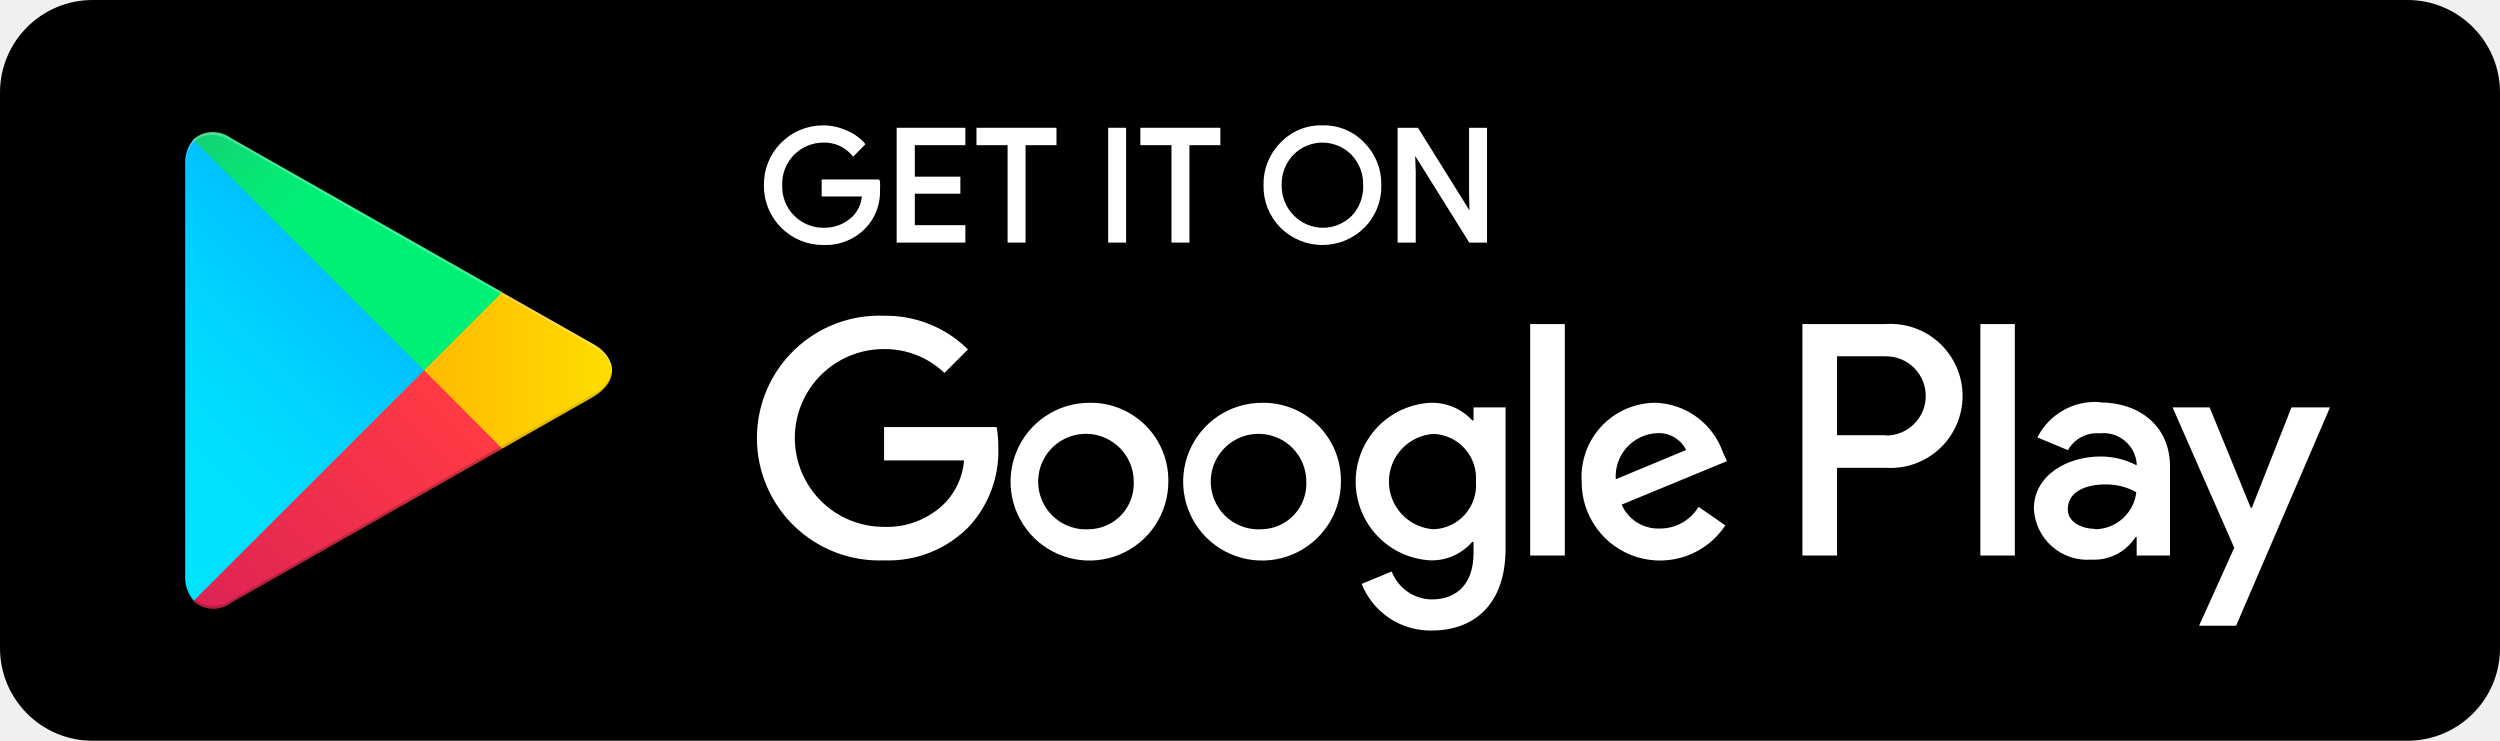
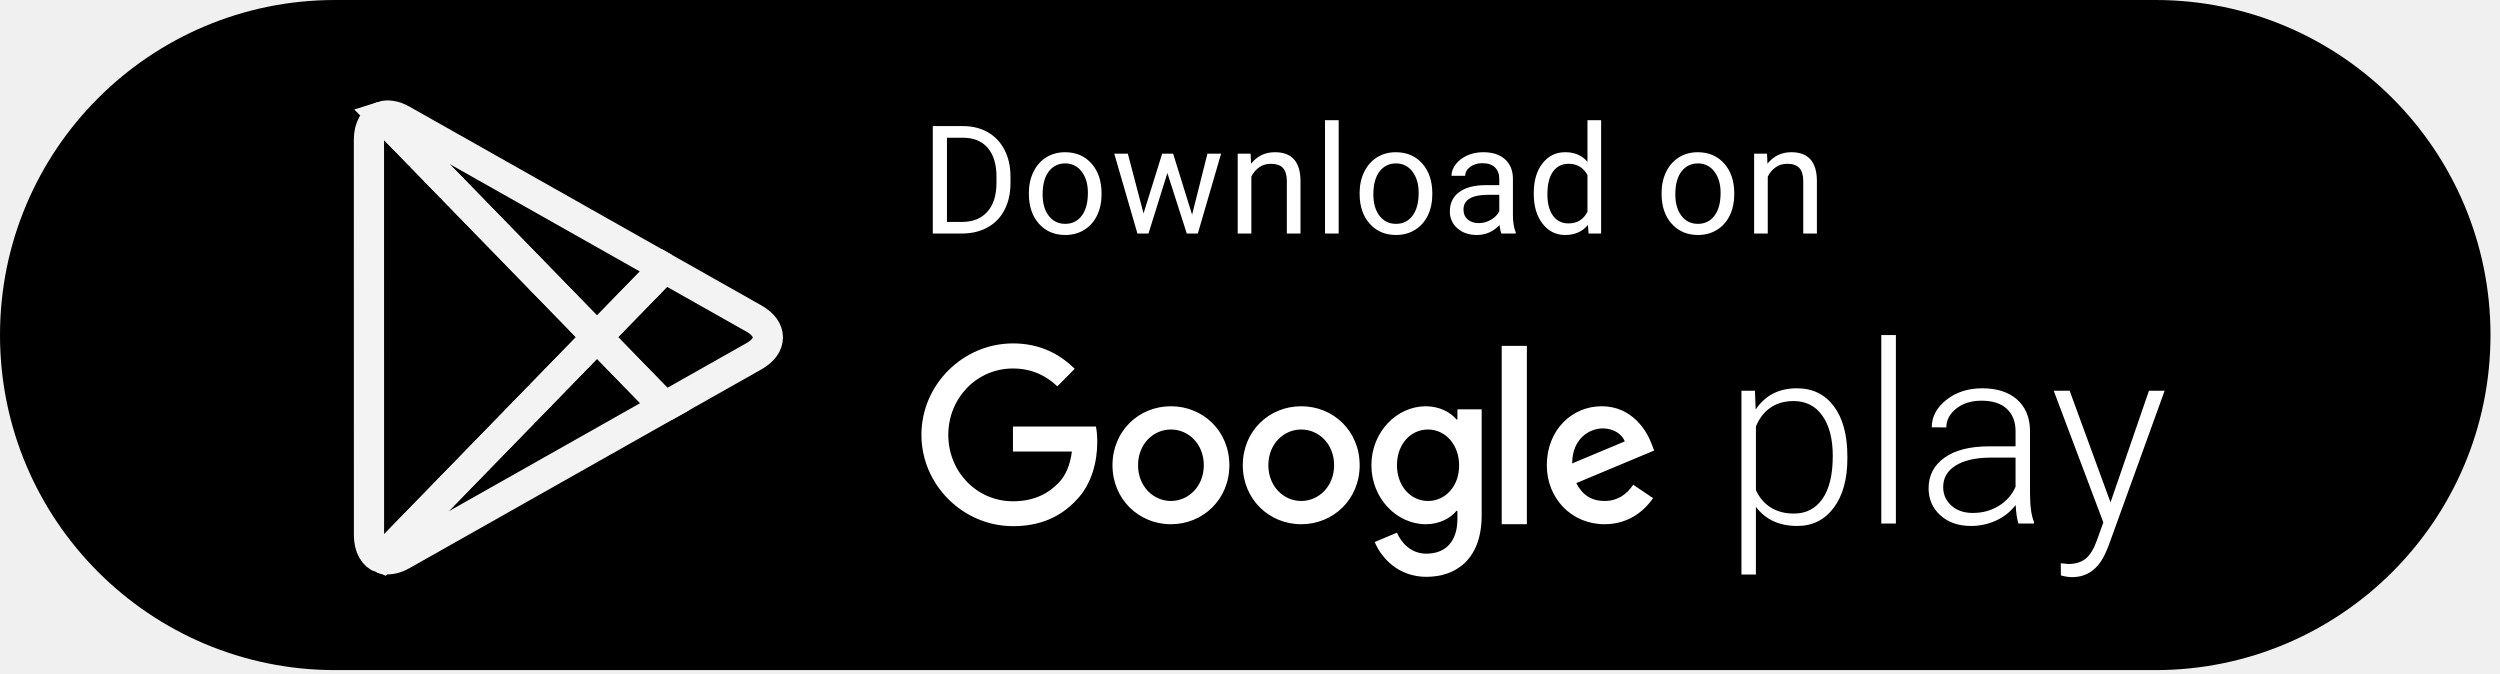
- <svg xmlns="http://www.w3.org/2000/svg" width="135" height="40" viewBox="0 0 135 40" fill="none">
-   <path d="M130 0H5C2.239 0 0 2.239 0 5V35C0 37.761 2.239 40 5 40H130C132.761 40 135 37.761 135 35V5C135 2.239 132.761 0 130 0Z" fill="black" />
-   <path d="M47.46 9.69H44.37V10.61H46.54C46.505 11.002 46.339 11.372 46.07 11.66C45.861 11.869 45.611 12.034 45.336 12.144C45.061 12.254 44.766 12.307 44.47 12.3C44.171 12.302 43.874 12.242 43.599 12.127C43.323 12.011 43.073 11.84 42.865 11.625C42.656 11.411 42.494 11.156 42.386 10.876C42.279 10.597 42.229 10.299 42.24 10C42.229 9.701 42.279 9.403 42.386 9.123C42.494 8.844 42.656 8.589 42.865 8.375C43.073 8.16 43.323 7.989 43.599 7.873C43.874 7.757 44.171 7.698 44.47 7.7C44.76 7.691 45.048 7.748 45.313 7.865C45.578 7.983 45.812 8.159 46 8.38L46.07 8.46L46.73 7.79L46.68 7.72C46.405 7.415 46.063 7.179 45.68 7.03C45.28 6.854 44.847 6.765 44.41 6.77C43.99 6.774 43.575 6.861 43.189 7.025C42.803 7.19 42.453 7.429 42.16 7.729C41.866 8.029 41.635 8.384 41.478 8.774C41.322 9.164 41.245 9.58 41.25 10C41.245 10.425 41.324 10.846 41.484 11.24C41.644 11.634 41.881 11.991 42.181 12.292C42.48 12.593 42.838 12.831 43.231 12.992C43.624 13.153 44.045 13.234 44.47 13.23C44.891 13.246 45.311 13.174 45.702 13.017C46.093 12.86 46.447 12.623 46.74 12.32C47.004 12.044 47.209 11.717 47.343 11.36C47.477 11.002 47.538 10.621 47.52 10.24C47.529 10.083 47.529 9.926 47.52 9.77L47.46 9.69Z" fill="white" />
-   <path d="M48.42 13.1H52.13V12.16H49.4V10.46H51.86V9.54H49.4V7.84H52.13V6.9H48.42V13.1Z" fill="white" />
-   <path d="M52.73 7.84H54.41V13.1H55.38V7.84H57.05V6.9H52.73V7.84Z" fill="white" />
-   <path d="M60.81 6.9H59.84V13.1H60.81V6.9Z" fill="white" />
-   <path d="M61.58 7.84H63.26V13.1H64.23V7.84H65.9V6.9H61.58V7.84Z" fill="white" />
-   <path d="M71.41 6.77C70.987 6.758 70.566 6.835 70.174 6.997C69.783 7.159 69.431 7.402 69.14 7.71C68.842 8.011 68.608 8.369 68.452 8.762C68.295 9.156 68.22 9.577 68.23 10C68.22 10.423 68.295 10.844 68.452 11.238C68.608 11.631 68.842 11.989 69.14 12.29C69.438 12.588 69.792 12.825 70.181 12.986C70.571 13.147 70.988 13.23 71.41 13.23C71.832 13.23 72.249 13.147 72.638 12.986C73.028 12.825 73.382 12.588 73.68 12.29C73.978 11.989 74.212 11.631 74.368 11.238C74.525 10.844 74.6 10.423 74.59 10C74.599 9.577 74.524 9.156 74.367 8.763C74.211 8.369 73.977 8.011 73.68 7.71C73.389 7.402 73.037 7.159 72.646 6.997C72.254 6.835 71.833 6.758 71.41 6.77ZM73.61 10C73.623 10.302 73.576 10.603 73.471 10.887C73.367 11.17 73.206 11.43 73 11.65C72.796 11.856 72.552 12.019 72.285 12.13C72.017 12.242 71.73 12.299 71.44 12.299C71.15 12.299 70.863 12.242 70.595 12.13C70.328 12.019 70.084 11.856 69.88 11.65C69.663 11.434 69.492 11.177 69.376 10.893C69.261 10.61 69.205 10.306 69.21 10C69.201 9.696 69.253 9.394 69.363 9.11C69.472 8.827 69.638 8.568 69.85 8.35C70.054 8.144 70.297 7.981 70.565 7.87C70.833 7.759 71.12 7.701 71.41 7.701C71.7 7.701 71.987 7.759 72.255 7.87C72.522 7.981 72.766 8.144 72.97 8.35C73.182 8.568 73.347 8.827 73.457 9.11C73.567 9.394 73.619 9.696 73.61 10Z" fill="white" />
-   <path d="M79.33 6.9V10.51L79.35 11.36L76.57 6.9H75.47V13.1H76.45V9.26L76.42 8.42L79.31 13.05L79.34 13.1H80.3V6.9H79.33Z" fill="white" />
-   <path d="M68.14 21.75C67.297 21.752 66.474 22.004 65.775 22.473C65.076 22.943 64.531 23.61 64.21 24.389C63.89 25.168 63.807 26.025 63.974 26.851C64.14 27.677 64.548 28.435 65.145 29.029C65.742 29.624 66.502 30.028 67.329 30.19C68.156 30.352 69.012 30.266 69.79 29.942C70.567 29.617 71.231 29.07 71.698 28.368C72.164 27.667 72.412 26.843 72.41 26C72.418 25.438 72.313 24.88 72.101 24.359C71.889 23.839 71.575 23.366 71.176 22.969C70.778 22.573 70.304 22.261 69.782 22.051C69.26 21.841 68.702 21.739 68.14 21.75ZM68.14 28.58C67.624 28.616 67.108 28.496 66.661 28.235C66.214 27.975 65.855 27.585 65.632 27.118C65.409 26.651 65.331 26.128 65.41 25.616C65.488 25.104 65.718 24.628 66.071 24.249C66.424 23.87 66.882 23.606 67.387 23.491C67.891 23.376 68.419 23.415 68.901 23.604C69.383 23.793 69.797 24.122 70.09 24.55C70.382 24.977 70.539 25.482 70.54 26C70.556 26.328 70.506 26.656 70.394 26.964C70.281 27.273 70.108 27.556 69.884 27.796C69.66 28.037 69.391 28.23 69.091 28.364C68.792 28.499 68.468 28.572 68.14 28.58ZM58.82 21.75C57.977 21.752 57.154 22.004 56.455 22.473C55.755 22.943 55.211 23.61 54.891 24.389C54.57 25.168 54.487 26.025 54.654 26.851C54.82 27.677 55.228 28.435 55.825 29.029C56.422 29.624 57.182 30.028 58.009 30.19C58.836 30.352 59.692 30.266 60.469 29.942C61.247 29.617 61.911 29.07 62.378 28.368C62.844 27.667 63.092 26.843 63.09 26C63.098 25.438 62.993 24.88 62.781 24.359C62.569 23.839 62.255 23.366 61.856 22.969C61.458 22.573 60.984 22.261 60.462 22.051C59.941 21.841 59.382 21.739 58.82 21.75ZM58.82 28.58C58.304 28.616 57.788 28.496 57.341 28.235C56.894 27.975 56.535 27.585 56.312 27.118C56.089 26.651 56.011 26.128 56.09 25.616C56.168 25.104 56.398 24.628 56.751 24.249C57.104 23.87 57.562 23.606 58.067 23.491C58.572 23.376 59.099 23.415 59.581 23.604C60.063 23.793 60.477 24.122 60.77 24.55C61.062 24.977 61.219 25.482 61.22 26C61.236 26.328 61.186 26.656 61.074 26.964C60.961 27.273 60.788 27.556 60.564 27.796C60.34 28.037 60.071 28.23 59.771 28.364C59.472 28.499 59.148 28.572 58.82 28.58ZM47.74 23.06V24.86H52.06C51.992 25.708 51.64 26.508 51.06 27.13C50.627 27.571 50.105 27.917 49.53 28.144C48.955 28.372 48.338 28.476 47.72 28.45C46.447 28.45 45.226 27.944 44.326 27.044C43.426 26.144 42.92 24.923 42.92 23.65C42.92 22.377 43.426 21.156 44.326 20.256C45.226 19.356 46.447 18.85 47.72 18.85C48.941 18.832 50.119 19.295 51 20.14L52.27 18.87C51.674 18.28 50.966 17.816 50.188 17.503C49.411 17.191 48.578 17.037 47.74 17.05C46.851 17.015 45.964 17.16 45.133 17.477C44.301 17.793 43.542 18.274 42.901 18.891C42.26 19.508 41.749 20.247 41.401 21.066C41.053 21.885 40.873 22.765 40.873 23.655C40.873 24.545 41.053 25.425 41.401 26.244C41.749 27.062 42.26 27.802 42.901 28.419C43.542 29.036 44.301 29.517 45.133 29.833C45.964 30.149 46.851 30.294 47.74 30.26C48.595 30.294 49.448 30.147 50.243 29.828C51.037 29.509 51.755 29.026 52.35 28.41C53.4 27.256 53.96 25.739 53.91 24.18C53.914 23.805 53.883 23.43 53.82 23.06H47.74ZM93.05 24.46C92.789 23.693 92.302 23.023 91.651 22.539C91.001 22.055 90.22 21.78 89.41 21.75C88.863 21.749 88.322 21.86 87.819 22.076C87.317 22.293 86.864 22.61 86.489 23.009C86.115 23.407 85.825 23.878 85.64 24.392C85.454 24.907 85.376 25.454 85.41 26C85.401 26.913 85.689 27.804 86.228 28.54C86.768 29.276 87.531 29.818 88.404 30.085C89.277 30.352 90.213 30.329 91.072 30.02C91.931 29.71 92.667 29.132 93.17 28.37L91.72 27.37C91.504 27.73 91.197 28.028 90.831 28.233C90.464 28.438 90.05 28.544 89.63 28.54C89.197 28.558 88.768 28.444 88.4 28.214C88.033 27.984 87.743 27.648 87.57 27.25L93.26 24.9L93.05 24.46ZM87.25 25.88C87.23 25.569 87.272 25.258 87.373 24.963C87.475 24.669 87.634 24.398 87.842 24.166C88.05 23.935 88.301 23.746 88.583 23.613C88.864 23.48 89.169 23.404 89.48 23.39C89.802 23.37 90.123 23.446 90.402 23.608C90.682 23.77 90.907 24.011 91.05 24.3L87.25 25.88ZM82.63 30H84.5V17.5H82.63V30ZM79.57 22.7H79.5C79.216 22.391 78.869 22.146 78.483 21.982C78.097 21.819 77.68 21.739 77.26 21.75C76.167 21.803 75.137 22.274 74.382 23.067C73.627 23.859 73.206 24.911 73.206 26.005C73.206 27.099 73.627 28.151 74.382 28.943C75.137 29.735 76.167 30.207 77.26 30.26C77.684 30.268 78.105 30.183 78.492 30.01C78.879 29.837 79.223 29.581 79.5 29.26H79.57V29.87C79.57 31.5 78.7 32.37 77.3 32.37C76.832 32.36 76.378 32.211 75.996 31.942C75.613 31.673 75.318 31.296 75.15 30.86L73.53 31.53C73.829 32.282 74.35 32.926 75.023 33.376C75.697 33.826 76.49 34.061 77.3 34.05C79.49 34.05 81.3 32.76 81.3 29.62V22H79.57V22.7ZM77.42 28.58C76.765 28.539 76.15 28.25 75.7 27.772C75.251 27.293 75.001 26.661 75.001 26.005C75.001 25.349 75.251 24.717 75.7 24.238C76.15 23.76 76.765 23.471 77.42 23.43C77.74 23.444 78.054 23.522 78.344 23.66C78.633 23.797 78.892 23.992 79.105 24.232C79.317 24.471 79.48 24.752 79.582 25.055C79.684 25.359 79.724 25.68 79.7 26C79.727 26.321 79.689 26.643 79.588 26.949C79.487 27.255 79.325 27.537 79.112 27.778C78.899 28.019 78.639 28.214 78.348 28.352C78.057 28.49 77.742 28.568 77.42 28.58ZM101.81 17.5H97.33V30H99.2V25.26H101.81C102.343 25.298 102.878 25.226 103.382 25.049C103.886 24.871 104.348 24.591 104.739 24.227C105.13 23.863 105.442 23.423 105.655 22.933C105.869 22.443 105.979 21.914 105.979 21.38C105.979 20.846 105.869 20.317 105.655 19.827C105.442 19.337 105.13 18.896 104.739 18.532C104.348 18.168 103.886 17.889 103.382 17.711C102.878 17.534 102.343 17.462 101.81 17.5ZM101.81 23.5H99.2V19.24H101.85C102.418 19.24 102.962 19.465 103.363 19.867C103.765 20.268 103.99 20.812 103.99 21.38C103.99 21.948 103.765 22.492 103.363 22.893C102.962 23.294 102.418 23.52 101.85 23.52L101.81 23.5ZM113.35 21.71C112.669 21.668 111.991 21.826 111.399 22.166C110.807 22.505 110.328 23.011 110.02 23.62L111.67 24.31C111.837 24.009 112.087 23.763 112.39 23.602C112.694 23.441 113.038 23.37 113.38 23.4C113.617 23.372 113.858 23.392 114.088 23.458C114.317 23.524 114.531 23.636 114.718 23.786C114.904 23.936 115.058 24.121 115.172 24.331C115.286 24.541 115.356 24.772 115.38 25.01V25.13C114.779 24.814 114.109 24.649 113.43 24.65C111.65 24.65 109.83 25.65 109.83 27.47C109.848 27.857 109.943 28.236 110.11 28.585C110.277 28.935 110.513 29.247 110.803 29.503C111.093 29.76 111.431 29.956 111.799 30.079C112.166 30.202 112.554 30.25 112.94 30.22C113.409 30.246 113.877 30.147 114.295 29.932C114.713 29.718 115.067 29.396 115.32 29H115.38V30H117.18V25.19C117.18 23 115.52 21.73 113.39 21.73L113.35 21.71ZM113.12 28.56C112.51 28.56 111.66 28.25 111.66 27.5C111.66 26.5 112.72 26.16 113.66 26.16C114.254 26.145 114.841 26.29 115.36 26.58C115.297 27.123 115.04 27.625 114.635 27.993C114.231 28.36 113.707 28.569 113.16 28.58L113.12 28.56ZM123.74 22L121.6 27.42H121.54L119.32 22H117.32L120.65 29.58L118.75 33.79H120.75L125.82 22H123.74ZM106.94 30H108.8V17.5H106.94V30Z" fill="white" />
-   <path d="M10.44 7.54C10.121 7.934 9.964 8.434 10 8.94V31.06C9.966 31.57 10.135 32.074 10.47 32.46L10.54 32.54L22.9 20.15V19.85L10.51 7.47L10.44 7.54Z" fill="url(#paint0_linear)" />
-   <path d="M27 24.28L22.9 20.15V19.85L27 15.72L27.09 15.78L32 18.56C33.4 19.35 33.4 20.65 32 21.45L27.11 24.23L27 24.28Z" fill="url(#paint1_linear)" />
-   <path d="M27.12 24.23L22.9 20L10.44 32.46C10.723 32.712 11.084 32.856 11.462 32.869C11.84 32.882 12.211 32.762 12.51 32.53L27.12 24.23Z" fill="url(#paint2_linear)" />
-   <path d="M27.12 15.78L12.51 7.48C12.213 7.245 11.843 7.122 11.464 7.133C11.085 7.144 10.723 7.288 10.44 7.54L22.9 20L27.12 15.78Z" fill="url(#paint3_linear)" />
-   <path opacity="0.2" d="M27 24.13L12.51 32.38C12.222 32.597 11.871 32.715 11.51 32.715C11.149 32.715 10.798 32.597 10.51 32.38L10.44 32.45L10.51 32.53C10.798 32.747 11.149 32.865 11.51 32.865C11.871 32.865 12.222 32.747 12.51 32.53L27.12 24.23L27 24.13Z" fill="black" />
-   <path opacity="0.12" d="M10.44 32.32C10.119 31.923 9.961 31.419 10 30.91V31.06C9.966 31.57 10.135 32.074 10.47 32.46L10.54 32.39L10.44 32.32Z" fill="black" />
-   <path opacity="0.12" d="M32 21.3L27 24.13L27.09 24.23L32 21.44C32.29 21.317 32.541 21.119 32.728 20.866C32.914 20.612 33.029 20.313 33.06 20C32.998 20.285 32.869 20.55 32.685 20.776C32.501 21.002 32.266 21.181 32 21.3Z" fill="black" />
-   <path opacity="0.25" d="M12.51 7.62L32 18.7C32.266 18.819 32.501 18.998 32.685 19.224C32.869 19.45 32.998 19.715 33.06 20C33.029 19.687 32.914 19.388 32.728 19.134C32.541 18.881 32.29 18.683 32 18.56L12.51 7.48C11.12 6.68 10 7.34 10 8.94V9.09C10 7.49 11.12 6.83 12.51 7.62Z" fill="white" />
+ <svg xmlns="http://www.w3.org/2000/svg" xmlns:xlink="http://www.w3.org/1999/xlink" width="182" height="49" viewBox="0 0 182 49">
  <defs>
-     <linearGradient id="paint0_linear" x1="21.8" y1="8.71" x2="5.02" y2="25.49" gradientUnits="userSpaceOnUse">
-       <stop stop-color="#00A0FF" />
-       <stop offset="0.01" stop-color="#00A1FF" />
-       <stop offset="0.26" stop-color="#00BEFF" />
-       <stop offset="0.51" stop-color="#00D2FF" />
-       <stop offset="0.76" stop-color="#00DFFF" />
-       <stop offset="1" stop-color="#00E3FF" />
-     </linearGradient>
-     <linearGradient id="paint1_linear" x1="33.83" y1="20" x2="9.64" y2="20" gradientUnits="userSpaceOnUse">
-       <stop stop-color="#FFE000" />
-       <stop offset="0.41" stop-color="#FFBD00" />
-       <stop offset="0.78" stop-color="#FFA500" />
-       <stop offset="1" stop-color="#FF9C00" />
-     </linearGradient>
-     <linearGradient id="paint2_linear" x1="24.83" y1="22.3" x2="2.07" y2="45.05" gradientUnits="userSpaceOnUse">
-       <stop stop-color="#FF3A44" />
-       <stop offset="1" stop-color="#C31162" />
-     </linearGradient>
-     <linearGradient id="paint3_linear" x1="7.3" y1="0.18" x2="17.46" y2="10.34" gradientUnits="userSpaceOnUse">
-       <stop stop-color="#32A071" />
-       <stop offset="0.07" stop-color="#2DA771" />
-       <stop offset="0.48" stop-color="#15CF74" />
-       <stop offset="0.8" stop-color="#06E775" />
-       <stop offset="1" stop-color="#00F076" />
-     </linearGradient>
+     <path id="a" d="M21.924 11.122L2.822.332C2.281.029 1.782-.042 1.377.088l15.646 16.071 4.901-5.036" />
+     <path id="b" d="M1.376.087C.795.274.419.877.419 1.792l.003 28.771c0 .904.365 1.5.929 1.698l15.672-16.1L1.376.087" />
+     <path id="c" d="M1.35 32.26c.408.142.917.076 1.472-.237L21.946 21.22l-4.923-5.058-15.672 16.1" />
  </defs>
+   <g fill="none" fill-rule="evenodd">
+     <g>
+       <text fill="#FFF" font-family="Roboto-Regular, Roboto" font-size="11" letter-spacing="1.1">
+         <tspan x="59" y="14">Download o</tspan>
+         <tspan x="127.949" y="14">n</tspan>
+       </text>
+       <rect width="181.308" height="48.783" fill="#000" rx="24.391" />
+       <g fill="#FFF" fill-rule="nonzero">
+         <path d="M73.743 31.053v1.819h4.29c-.13 1.02-.467 1.766-.977 2.291-.628.636-1.606 1.33-3.313 1.33-2.642 0-4.707-2.158-4.707-4.833 0-2.676 2.065-4.834 4.707-4.834 1.423 0 2.466.569 3.232 1.3l1.263-1.278C77.172 25.798 75.742 25 73.743 25c-3.62 0-6.663 2.986-6.663 6.652s3.043 6.652 6.663 6.652c1.955 0 3.43-.65 4.582-1.862 1.183-1.198 1.555-2.89 1.555-4.25 0-.422-.03-.813-.095-1.139h-6.042zM85.243 29.575c-2.342 0-4.254 1.804-4.254 4.295 0 2.468 1.912 4.294 4.254 4.294 2.343 0 4.255-1.818 4.255-4.294 0-2.491-1.912-4.295-4.255-4.295zm0 6.896c-1.284 0-2.393-1.071-2.393-2.601 0-1.545 1.109-2.602 2.393-2.602 1.285 0 2.394 1.057 2.394 2.602 0 1.53-1.11 2.601-2.394 2.601zM106.099 30.536h-.066c-.416-.503-1.218-.96-2.233-.96-2.116 0-3.962 1.87-3.962 4.294 0 2.41 1.846 4.294 3.962 4.294 1.015 0 1.817-.458 2.233-.976h.066v.599c0 1.64-.868 2.52-2.262 2.52-1.139 0-1.846-.827-2.138-1.53l-1.62.68c.467 1.139 1.7 2.536 3.758 2.536 2.182 0 4.028-1.301 4.028-4.472v-7.724h-1.766v.74zm-2.138 5.935c-1.285 0-2.262-1.108-2.262-2.601 0-1.516.977-2.602 2.262-2.602 1.27 0 2.262 1.109 2.262 2.616.007 1.5-.992 2.587-2.262 2.587zM94.73 29.575c-2.343 0-4.255 1.804-4.255 4.295 0 2.468 1.912 4.294 4.255 4.294 2.342 0 4.254-1.818 4.254-4.294 0-2.491-1.912-4.295-4.254-4.295zm0 6.896c-1.285 0-2.394-1.071-2.394-2.601 0-1.545 1.11-2.602 2.394-2.602s2.393 1.057 2.393 2.602c0 1.53-1.109 2.601-2.393 2.601zM109.324 25.177h1.832v12.987h-1.832zM116.811 36.471c-.948 0-1.62-.436-2.057-1.3l5.67-2.373-.19-.488c-.35-.96-1.43-2.735-3.627-2.735-2.182 0-3.999 1.737-3.999 4.295 0 2.41 1.795 4.294 4.203 4.294 1.941 0 3.065-1.205 3.532-1.9l-1.445-.975c-.481.71-1.138 1.182-2.087 1.182zm-.131-5.284c.752 0 1.394.391 1.605.946l-3.83 1.604c0-1.804 1.262-2.55 2.225-2.55z" />
+       </g>
+       <path fill="#FFF" fill-rule="nonzero" d="M67.908 17V9.18h2.207c.68 0 1.282.15 1.805.45.523.302.926.73 1.211 1.285.285.555.429 1.192.432 1.912v.5c0 .737-.142 1.383-.427 1.938a3.004 3.004 0 0 1-1.219 1.278c-.528.298-1.143.45-1.845.457h-2.164zm1.031-6.972v6.129h1.085c.795 0 1.413-.247 1.856-.741.442-.495.663-1.198.663-2.111v-.457c0-.888-.209-1.578-.626-2.07-.417-.493-1.009-.743-1.775-.75H68.94zm5.963 4.013c0-.57.112-1.082.336-1.537.224-.454.535-.805.934-1.052.4-.247.855-.37 1.367-.37.792 0 1.432.273 1.92.82.49.549.734 1.277.734 2.187v.07c0 .565-.109 1.073-.325 1.522-.217.45-.527.8-.93 1.05-.402.251-.865.376-1.388.376-.788 0-1.426-.274-1.915-.821-.488-.548-.733-1.273-.733-2.176v-.07zm1 .118c0 .644.149 1.162.448 1.552.299.39.699.585 1.2.585.505 0 .906-.197 1.203-.593.297-.396.446-.95.446-1.662 0-.638-.151-1.154-.454-1.55a1.443 1.443 0 0 0-1.206-.594c-.49 0-.886.196-1.187.586-.3.39-.45.949-.45 1.676zm10.882 1.471l1.117-4.442h.994L87.203 17h-.805l-1.413-4.404L83.61 17h-.806l-1.686-5.812h.988l1.144 4.351 1.354-4.35h.8l1.38 4.441zm4.26-4.442l.033.73c.444-.558 1.024-.837 1.74-.837 1.228 0 1.848.693 1.859 2.079V17h-.994v-3.846c-.004-.419-.1-.728-.287-.929-.188-.2-.481-.3-.878-.3-.323 0-.606.085-.85.257a1.75 1.75 0 0 0-.568.677V17h-.994v-5.812h.94zM97.455 17h-.994V8.75h.994V17zm1.526-2.96c0-.569.112-1.08.336-1.536.224-.454.535-.805.935-1.052.399-.247.855-.37 1.367-.37.791 0 1.431.273 1.92.82.489.549.733 1.277.733 2.187v.07c0 .565-.108 1.073-.325 1.522-.217.45-.526.8-.93 1.05-.402.251-.865.376-1.388.376-.787 0-1.426-.274-1.914-.821-.49-.548-.734-1.273-.734-2.176v-.07zm1 .119c0 .644.149 1.162.448 1.552.299.39.7.585 1.2.585.505 0 .906-.197 1.204-.593.297-.396.445-.95.445-1.662 0-.638-.15-1.154-.454-1.55a1.443 1.443 0 0 0-1.205-.594c-.49 0-.887.196-1.187.586-.301.39-.452.949-.452 1.676zM109.304 17c-.057-.115-.104-.319-.14-.612-.462.48-1.013.72-1.654.72-.573 0-1.043-.163-1.41-.487a1.573 1.573 0 0 1-.55-1.232c0-.605.23-1.075.69-1.41.46-.335 1.107-.502 1.941-.502h.967v-.457c0-.347-.104-.624-.311-.83-.208-.206-.514-.309-.919-.309-.354 0-.651.09-.891.269-.24.179-.36.396-.36.65h-1c0-.29.104-.57.31-.84.205-.271.485-.485.837-.643.353-.157.74-.236 1.163-.236.67 0 1.194.167 1.574.502.38.335.577.796.59 1.383v2.675c0 .534.069.958.205 1.273V17h-1.042zm-1.649-.757c.312 0 .607-.08.886-.242.28-.161.482-.37.607-.628V14.18h-.779c-1.217 0-1.826.356-1.826 1.069 0 .312.104.555.312.73.207.176.474.264.8.264zm4.003-2.197c0-.892.211-1.609.634-2.151.422-.543.975-.814 1.66-.814.68 0 1.218.233 1.616.698V8.75h.994V17h-.913l-.049-.623c-.397.487-.95.73-1.66.73-.673 0-1.221-.275-1.646-.827-.424-.551-.636-1.27-.636-2.159v-.075zm.993.113c0 .659.137 1.174.409 1.547.272.372.648.558 1.128.558.63 0 1.09-.283 1.38-.848v-2.67c-.297-.548-.754-.822-1.37-.822-.487 0-.866.188-1.138.564-.272.376-.409.933-.409 1.67zm8.312-.118c0-.57.112-1.082.336-1.537.224-.454.535-.805.934-1.052.4-.247.855-.37 1.367-.37.792 0 1.432.273 1.92.82.49.549.734 1.277.734 2.187v.07c0 .565-.109 1.073-.325 1.522-.217.45-.527.8-.93 1.05-.402.251-.865.376-1.388.376-.788 0-1.426-.274-1.915-.821-.489-.548-.733-1.273-.733-2.176v-.07zm1 .118c0 .644.149 1.162.448 1.552.299.39.699.585 1.2.585.505 0 .906-.197 1.203-.593.297-.396.446-.95.446-1.662 0-.638-.151-1.154-.454-1.55a1.443 1.443 0 0 0-1.206-.594c-.49 0-.886.196-1.187.586-.3.39-.45.949-.45 1.676zm6.677-2.97l.032.73c.444-.559 1.024-.838 1.74-.838 1.228 0 1.848.693 1.858 2.079V17h-.993v-3.846c-.004-.419-.1-.728-.288-.929-.188-.2-.48-.3-.878-.3-.322 0-.605.085-.848.257a1.75 1.75 0 0 0-.57.677V17h-.993v-5.812h.94z" />
+       <path fill="#FFF" d="M134.488 33.377c0 1.507-.33 2.702-.992 3.587-.66.884-1.546 1.326-2.656 1.326-1.31 0-2.313-.464-3.01-1.393v4.93h-1.053v-13.38h.983l.053 1.366c.69-1.03 1.69-1.545 3-1.545 1.146 0 2.044.438 2.697 1.313.652.875.978 2.09.978 3.644v.152zm-1.062-.187c0-1.233-.251-2.207-.753-2.921-.502-.715-1.201-1.072-2.098-1.072-.65 0-1.207.158-1.673.473-.467.316-.824.774-1.071 1.376v4.636c.253.554.616.976 1.088 1.268.473.292 1.03.438 1.674.438.89 0 1.586-.359 2.084-1.076.5-.718.749-1.759.749-3.122zm4.594 4.921h-1.062v-13.72h1.062v13.72zm8.924 0c-.106-.303-.174-.753-.204-1.348a3.7 3.7 0 0 1-1.42 1.13 4.32 4.32 0 0 1-1.829.397c-.92 0-1.665-.259-2.235-.777-.57-.518-.854-1.173-.854-1.965 0-.941.388-1.685 1.164-2.233.776-.548 1.857-.822 3.244-.822h1.922v-1.099c0-.69-.211-1.234-.633-1.63-.422-.396-1.038-.594-1.846-.594-.738 0-1.349.19-1.833.572-.484.38-.726.84-.726 1.375l-1.062-.009c0-.768.354-1.433 1.062-1.996.708-.563 1.579-.844 2.612-.844 1.068 0 1.91.27 2.527.808.617.54.934 1.291.952 2.256v4.573c0 .935.097 1.635.292 2.1v.106h-1.133zm-3.329-.768c.709 0 1.342-.172 1.9-.518a3.04 3.04 0 0 0 1.217-1.384v-2.126h-1.895c-1.056.012-1.883.207-2.479.585-.596.378-.894.898-.894 1.559 0 .541.2.991.598 1.348.398.358.916.536 1.553.536zm10.03-.768l2.798-8.128h1.142l-4.09 11.308-.212.5c-.526 1.173-1.337 1.76-2.435 1.76-.254 0-.525-.042-.814-.125l-.01-.885.55.054c.52 0 .94-.13 1.261-.388.322-.26.595-.705.82-1.336l.468-1.304-3.612-9.584h1.16l2.975 8.128z" />
+     </g>
+     <g stroke="#F3F3F3" stroke-width="2.2" transform="translate(26.44 8.385)">
+       <use xlink:href="#a" />
+       <path d="M21.95 21.22l6.52-3.684c1.322-.75 1.322-1.97 0-2.717l-6.545-3.697-4.902 5.036 4.926 5.061" />
+       <use xlink:href="#b" />
+       <use xlink:href="#c" />
+     </g>
+   </g>
</svg>
